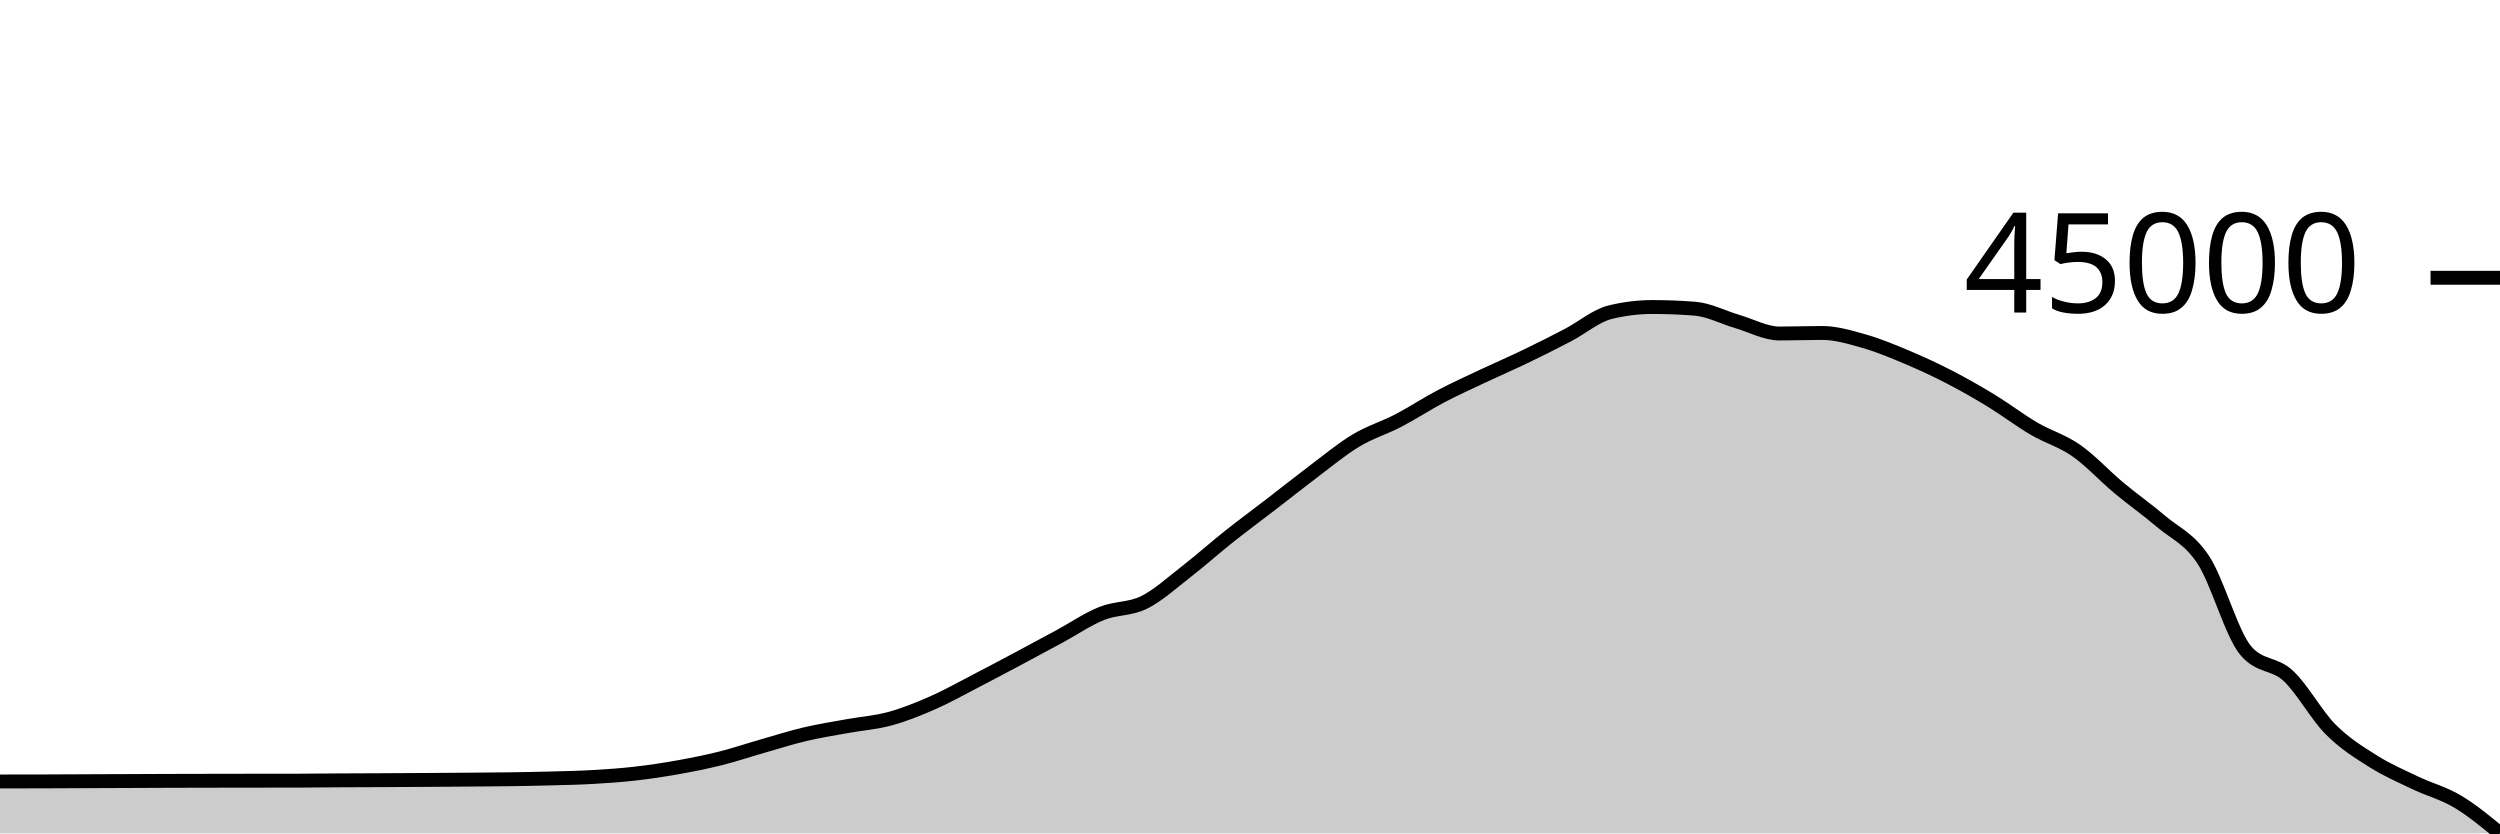
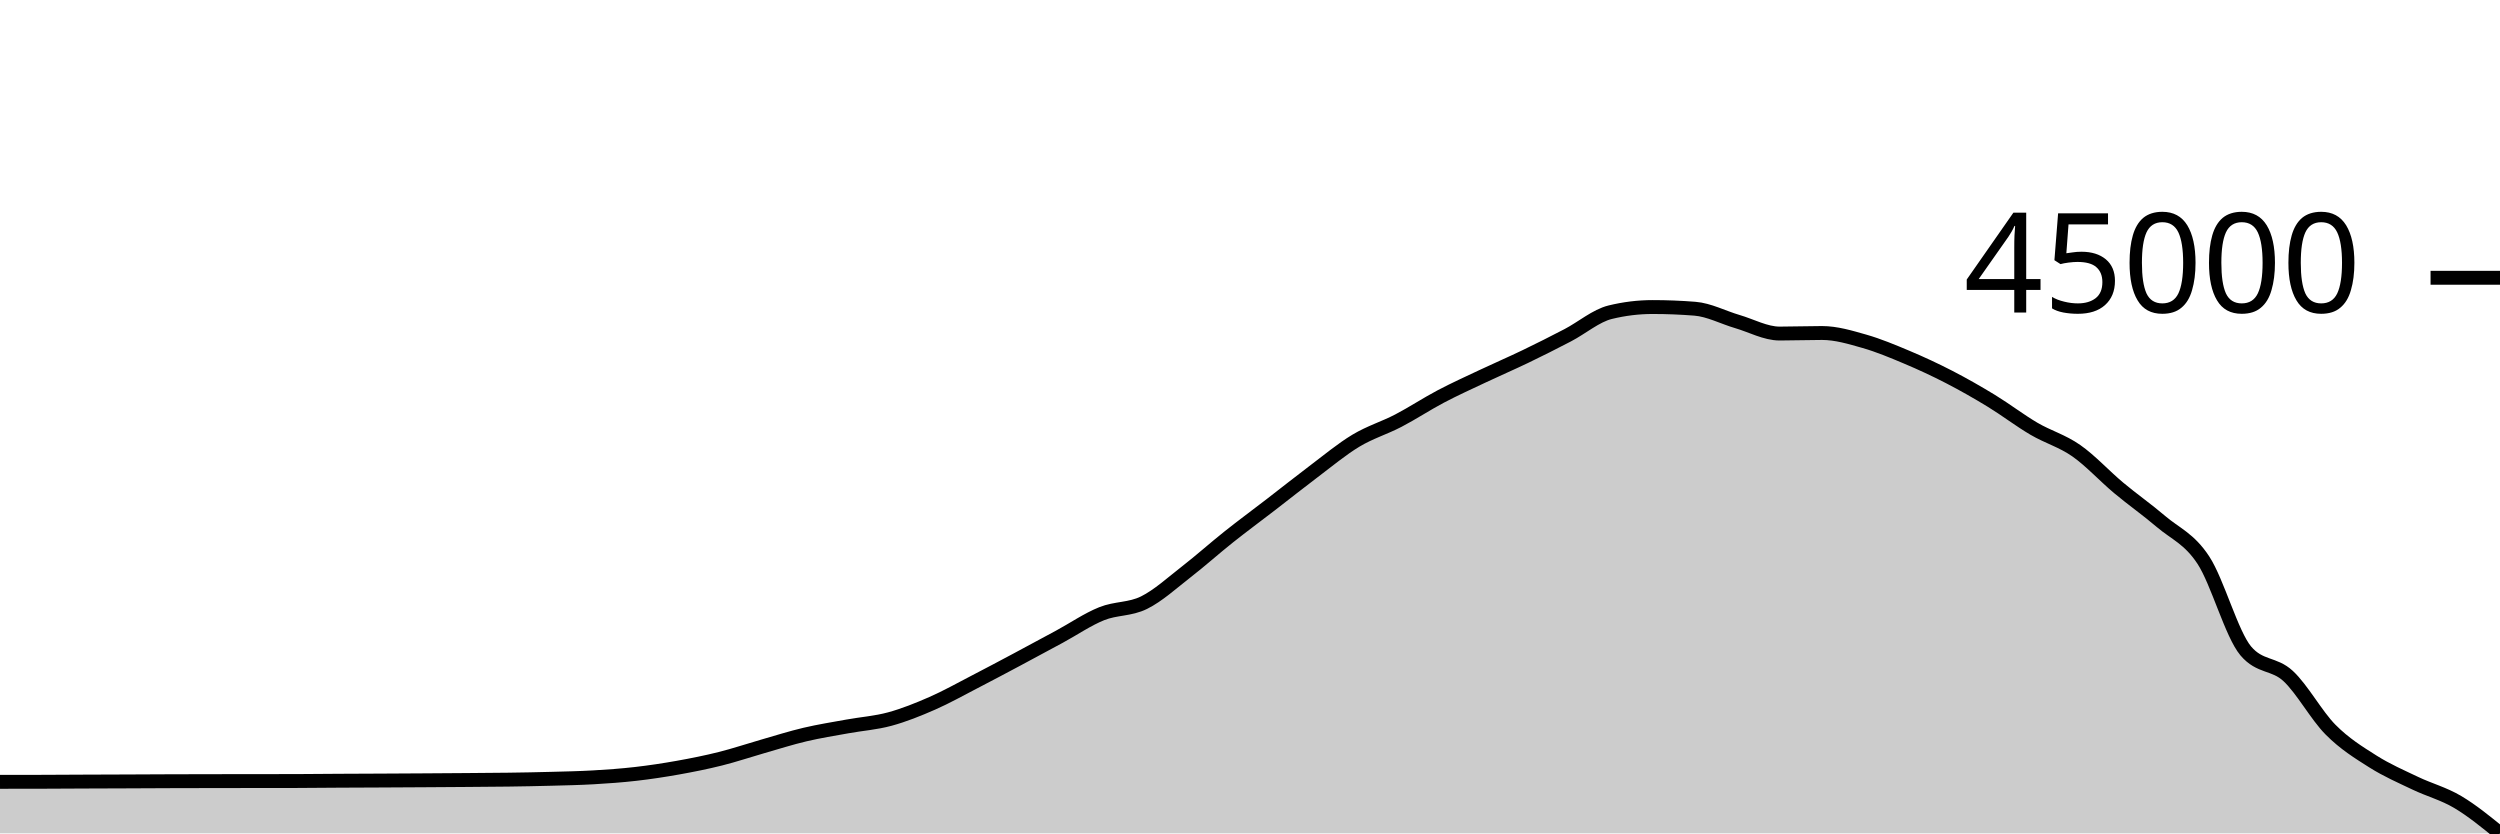
<svg xmlns="http://www.w3.org/2000/svg" viewBox="0 0 180 60">
  <g transform="translate(0,20)">
-     <path class="area" fill="rgba(0, 0, 0, 0.2)" d="M0,36.265C1.017,36.265,2.034,36.264,3.051,36.261C4.068,36.259,5.085,36.251,6.102,36.247C7.119,36.242,8.136,36.24,9.153,36.235C10.169,36.231,11.186,36.225,12.203,36.222C13.22,36.218,14.237,36.216,15.254,36.215C16.271,36.213,17.288,36.212,18.305,36.21C19.322,36.209,20.339,36.21,21.356,36.208C22.373,36.206,23.39,36.192,24.407,36.186C25.424,36.18,26.441,36.178,27.458,36.173C28.475,36.167,29.492,36.162,30.508,36.156C31.525,36.149,32.542,36.143,33.559,36.135C34.576,36.127,35.593,36.122,36.61,36.108C37.627,36.094,38.644,36.076,39.661,36.048C40.678,36.021,41.695,36.001,42.712,35.942C43.729,35.884,44.746,35.813,45.763,35.696C46.78,35.58,47.797,35.426,48.814,35.244C49.831,35.062,50.847,34.861,51.864,34.606C52.881,34.352,53.898,34.007,54.915,33.717C55.932,33.426,56.949,33.101,57.966,32.862C58.983,32.622,60,32.464,61.017,32.279C62.034,32.093,63.051,32.026,64.068,31.749C65.085,31.472,66.102,31.064,67.119,30.618C68.136,30.173,69.153,29.6,70.169,29.075C71.186,28.55,72.203,28.009,73.22,27.468C74.237,26.927,75.254,26.378,76.271,25.828C77.288,25.278,78.305,24.578,79.322,24.169C80.339,23.76,81.356,23.877,82.373,23.373C83.39,22.87,84.407,21.938,85.424,21.149C86.441,20.361,87.458,19.449,88.475,18.642C89.492,17.834,90.508,17.087,91.525,16.305C92.542,15.522,93.559,14.709,94.576,13.945C95.593,13.181,96.61,12.33,97.627,11.72C98.644,11.109,99.661,10.81,100.678,10.281C101.695,9.752,102.712,9.079,103.729,8.544C104.746,8.009,105.763,7.55,106.78,7.07C107.797,6.59,108.814,6.154,109.831,5.664C110.847,5.175,111.864,4.664,112.881,4.133C113.898,3.602,114.915,2.727,115.932,2.478C116.949,2.23,117.966,2.105,118.983,2.105C120,2.105,121.017,2.146,122.034,2.227C123.051,2.307,124.068,2.851,125.085,3.149C126.102,3.446,127.119,4.013,128.136,4.013C129.153,4.013,130.169,3.973,131.186,3.973C132.203,3.973,133.22,4.281,134.237,4.571C135.254,4.861,136.271,5.287,137.288,5.715C138.305,6.143,139.322,6.614,140.339,7.138C141.356,7.663,142.373,8.242,143.39,8.862C144.407,9.482,145.424,10.264,146.441,10.86C147.458,11.456,148.475,11.732,149.492,12.441C150.508,13.15,151.525,14.264,152.542,15.114C153.559,15.963,154.576,16.67,155.593,17.537C156.61,18.405,157.627,18.766,158.644,20.318C159.661,21.869,160.678,25.642,161.695,26.846C162.712,28.05,163.729,27.709,164.746,28.652C165.763,29.596,166.78,31.485,167.797,32.51C168.814,33.534,169.831,34.157,170.847,34.799C171.864,35.442,172.881,35.88,173.898,36.365C174.915,36.851,175.932,37.107,176.949,37.713C177.966,38.319,178.983,39.159,180,40L180,40C178.983,40,177.966,40,176.949,40C175.932,40,174.915,40,173.898,40C172.881,40,171.864,40,170.847,40C169.831,40,168.814,40,167.797,40C166.78,40,165.763,40,164.746,40C163.729,40,162.712,40,161.695,40C160.678,40,159.661,40,158.644,40C157.627,40,156.61,40,155.593,40C154.576,40,153.559,40,152.542,40C151.525,40,150.508,40,149.492,40C148.475,40,147.458,40,146.441,40C145.424,40,144.407,40,143.39,40C142.373,40,141.356,40,140.339,40C139.322,40,138.305,40,137.288,40C136.271,40,135.254,40,134.237,40C133.22,40,132.203,40,131.186,40C130.169,40,129.153,40,128.136,40C127.119,40,126.102,40,125.085,40C124.068,40,123.051,40,122.034,40C121.017,40,120,40,118.983,40C117.966,40,116.949,40,115.932,40C114.915,40,113.898,40,112.881,40C111.864,40,110.847,40,109.831,40C108.814,40,107.797,40,106.78,40C105.763,40,104.746,40,103.729,40C102.712,40,101.695,40,100.678,40C99.661,40,98.644,40,97.627,40C96.61,40,95.593,40,94.576,40C93.559,40,92.542,40,91.525,40C90.508,40,89.492,40,88.475,40C87.458,40,86.441,40,85.424,40C84.407,40,83.39,40,82.373,40C81.356,40,80.339,40,79.322,40C78.305,40,77.288,40,76.271,40C75.254,40,74.237,40,73.22,40C72.203,40,71.186,40,70.169,40C69.153,40,68.136,40,67.119,40C66.102,40,65.085,40,64.068,40C63.051,40,62.034,40,61.017,40C60,40,58.983,40,57.966,40C56.949,40,55.932,40,54.915,40C53.898,40,52.881,40,51.864,40C50.847,40,49.831,40,48.814,40C47.797,40,46.78,40,45.763,40C44.746,40,43.729,40,42.712,40C41.695,40,40.678,40,39.661,40C38.644,40,37.627,40,36.61,40C35.593,40,34.576,40,33.559,40C32.542,40,31.525,40,30.508,40C29.492,40,28.475,40,27.458,40C26.441,40,25.424,40,24.407,40C23.39,40,22.373,40,21.356,40C20.339,40,19.322,40,18.305,40C17.288,40,16.271,40,15.254,40C14.237,40,13.22,40,12.203,40C11.186,40,10.169,40,9.153,40C8.136,40,7.119,40,6.102,40C5.085,40,4.068,40,3.051,40C2.034,40,1.017,40,0,40Z" />
-     <path class="line" stroke="black" fill="none" d="M0,36.265C1.017,36.265,2.034,36.264,3.051,36.261C4.068,36.259,5.085,36.251,6.102,36.247C7.119,36.242,8.136,36.24,9.153,36.235C10.169,36.231,11.186,36.225,12.203,36.222C13.22,36.218,14.237,36.216,15.254,36.215C16.271,36.213,17.288,36.212,18.305,36.21C19.322,36.209,20.339,36.21,21.356,36.208C22.373,36.206,23.39,36.192,24.407,36.186C25.424,36.18,26.441,36.178,27.458,36.173C28.475,36.167,29.492,36.162,30.508,36.156C31.525,36.149,32.542,36.143,33.559,36.135C34.576,36.127,35.593,36.122,36.61,36.108C37.627,36.094,38.644,36.076,39.661,36.048C40.678,36.021,41.695,36.001,42.712,35.942C43.729,35.884,44.746,35.813,45.763,35.696C46.78,35.58,47.797,35.426,48.814,35.244C49.831,35.062,50.847,34.861,51.864,34.606C52.881,34.352,53.898,34.007,54.915,33.717C55.932,33.426,56.949,33.101,57.966,32.862C58.983,32.622,60,32.464,61.017,32.279C62.034,32.093,63.051,32.026,64.068,31.749C65.085,31.472,66.102,31.064,67.119,30.618C68.136,30.173,69.153,29.6,70.169,29.075C71.186,28.55,72.203,28.009,73.22,27.468C74.237,26.927,75.254,26.378,76.271,25.828C77.288,25.278,78.305,24.578,79.322,24.169C80.339,23.76,81.356,23.877,82.373,23.373C83.39,22.87,84.407,21.938,85.424,21.149C86.441,20.361,87.458,19.449,88.475,18.642C89.492,17.834,90.508,17.087,91.525,16.305C92.542,15.522,93.559,14.709,94.576,13.945C95.593,13.181,96.61,12.33,97.627,11.72C98.644,11.109,99.661,10.81,100.678,10.281C101.695,9.752,102.712,9.079,103.729,8.544C104.746,8.009,105.763,7.55,106.78,7.07C107.797,6.59,108.814,6.154,109.831,5.664C110.847,5.175,111.864,4.664,112.881,4.133C113.898,3.602,114.915,2.727,115.932,2.478C116.949,2.23,117.966,2.105,118.983,2.105C120,2.105,121.017,2.146,122.034,2.227C123.051,2.307,124.068,2.851,125.085,3.149C126.102,3.446,127.119,4.013,128.136,4.013C129.153,4.013,130.169,3.973,131.186,3.973C132.203,3.973,133.22,4.281,134.237,4.571C135.254,4.861,136.271,5.287,137.288,5.715C138.305,6.143,139.322,6.614,140.339,7.138C141.356,7.663,142.373,8.242,143.39,8.862C144.407,9.482,145.424,10.264,146.441,10.86C147.458,11.456,148.475,11.732,149.492,12.441C150.508,13.15,151.525,14.264,152.542,15.114C153.559,15.963,154.576,16.67,155.593,17.537C156.61,18.405,157.627,18.766,158.644,20.318C159.661,21.869,160.678,25.642,161.695,26.846C162.712,28.05,163.729,27.709,164.746,28.652C165.763,29.596,166.78,31.485,167.797,32.51C168.814,33.534,169.831,34.157,170.847,34.799C171.864,35.442,172.881,35.88,173.898,36.365C174.915,36.851,175.932,37.107,176.949,37.713C177.966,38.319,178.983,39.159,180,40" />
+     <path class="area" fill="rgba(0, 0, 0, 0.2)" d="M0,36.292C1.017,36.291,2.034,36.29,3.051,36.288C4.068,36.285,5.085,36.277,6.102,36.273C7.119,36.269,8.136,36.266,9.153,36.262C10.169,36.258,11.186,36.252,12.203,36.248C13.22,36.245,14.237,36.243,15.254,36.241C16.271,36.239,17.288,36.238,18.305,36.237C19.322,36.236,20.339,36.236,21.356,36.234C22.373,36.233,23.39,36.218,24.407,36.213C25.424,36.207,26.441,36.204,27.458,36.199C28.475,36.194,29.492,36.188,30.508,36.182C31.525,36.176,32.542,36.169,33.559,36.161C34.576,36.153,35.593,36.149,36.61,36.134C37.627,36.12,38.644,36.102,39.661,36.074C40.678,36.047,41.695,36.027,42.712,35.969C43.729,35.91,44.746,35.839,45.763,35.722C46.78,35.606,47.797,35.452,48.814,35.27C49.831,35.088,50.847,34.886,51.864,34.631C52.881,34.377,53.898,34.032,54.915,33.741C55.932,33.45,56.949,33.125,57.966,32.886C58.983,32.646,60,32.488,61.017,32.302C62.034,32.117,63.051,32.049,64.068,31.772C65.085,31.495,66.102,31.086,67.119,30.64C68.136,30.195,69.153,29.622,70.169,29.097C71.186,28.571,72.203,28.03,73.22,27.488C74.237,26.946,75.254,26.397,76.271,25.846C77.288,25.296,78.305,24.595,79.322,24.186C80.339,23.777,81.356,23.894,82.373,23.39C83.39,22.887,84.407,21.954,85.424,21.165C86.441,20.375,87.458,19.463,88.475,18.655C89.492,17.847,90.508,17.1,91.525,16.316C92.542,15.533,93.559,14.72,94.576,13.955C95.593,13.19,96.61,12.339,97.627,11.728C98.644,11.117,99.661,10.818,100.678,10.289C101.695,9.759,102.712,9.086,103.729,8.55C104.746,8.014,105.763,7.555,106.78,7.075C107.797,6.594,108.814,6.158,109.831,5.668C110.847,5.178,111.864,4.667,112.881,4.136C113.898,3.604,114.915,2.729,115.932,2.48C116.949,2.231,117.966,2.107,118.983,2.107C120,2.107,121.017,2.147,122.034,2.228C123.051,2.309,124.068,2.853,125.085,3.151C126.102,3.449,127.119,4.016,128.136,4.016C129.153,4.016,130.169,3.976,131.186,3.976C132.203,3.976,133.22,4.284,134.237,4.574C135.254,4.865,136.271,5.291,137.288,5.719C138.305,6.147,139.322,6.619,140.339,7.143C141.356,7.668,142.373,8.248,143.39,8.868C144.407,9.489,145.424,10.271,146.441,10.868C147.458,11.465,148.475,11.74,149.492,12.45C150.508,13.159,151.525,14.275,152.542,15.125C153.559,15.975,154.576,16.682,155.593,17.55C156.61,18.418,157.627,18.78,158.644,20.332C159.661,21.885,160.678,25.661,161.695,26.866C162.712,28.071,163.729,27.729,164.746,28.673C165.763,29.618,166.78,31.508,167.797,32.533C168.814,33.559,169.831,34.181,170.847,34.825C171.864,35.468,172.881,35.906,173.898,36.392C174.915,36.878,175.932,37.139,176.949,37.74C177.966,38.342,178.983,39.171,180,40L180,40C178.983,40,177.966,40,176.949,40C175.932,40,174.915,40,173.898,40C172.881,40,171.864,40,170.847,40C169.831,40,168.814,40,167.797,40C166.78,40,165.763,40,164.746,40C163.729,40,162.712,40,161.695,40C160.678,40,159.661,40,158.644,40C157.627,40,156.61,40,155.593,40C154.576,40,153.559,40,152.542,40C151.525,40,150.508,40,149.492,40C148.475,40,147.458,40,146.441,40C145.424,40,144.407,40,143.39,40C142.373,40,141.356,40,140.339,40C139.322,40,138.305,40,137.288,40C136.271,40,135.254,40,134.237,40C133.22,40,132.203,40,131.186,40C130.169,40,129.153,40,128.136,40C127.119,40,126.102,40,125.085,40C124.068,40,123.051,40,122.034,40C121.017,40,120,40,118.983,40C117.966,40,116.949,40,115.932,40C114.915,40,113.898,40,112.881,40C111.864,40,110.847,40,109.831,40C108.814,40,107.797,40,106.78,40C105.763,40,104.746,40,103.729,40C102.712,40,101.695,40,100.678,40C99.661,40,98.644,40,97.627,40C96.61,40,95.593,40,94.576,40C93.559,40,92.542,40,91.525,40C90.508,40,89.492,40,88.475,40C87.458,40,86.441,40,85.424,40C84.407,40,83.39,40,82.373,40C81.356,40,80.339,40,79.322,40C78.305,40,77.288,40,76.271,40C75.254,40,74.237,40,73.22,40C72.203,40,71.186,40,70.169,40C69.153,40,68.136,40,67.119,40C66.102,40,65.085,40,64.068,40C63.051,40,62.034,40,61.017,40C60,40,58.983,40,57.966,40C56.949,40,55.932,40,54.915,40C53.898,40,52.881,40,51.864,40C50.847,40,49.831,40,48.814,40C47.797,40,46.78,40,45.763,40C44.746,40,43.729,40,42.712,40C41.695,40,40.678,40,39.661,40C38.644,40,37.627,40,36.61,40C35.593,40,34.576,40,33.559,40C32.542,40,31.525,40,30.508,40C29.492,40,28.475,40,27.458,40C26.441,40,25.424,40,24.407,40C23.39,40,22.373,40,21.356,40C20.339,40,19.322,40,18.305,40C17.288,40,16.271,40,15.254,40C14.237,40,13.22,40,12.203,40C11.186,40,10.169,40,9.153,40C8.136,40,7.119,40,6.102,40C5.085,40,4.068,40,3.051,40C2.034,40,1.017,40,0,40Z" />
+     <path class="line" stroke="black" fill="none" d="M0,36.292C1.017,36.291,2.034,36.29,3.051,36.288C4.068,36.285,5.085,36.277,6.102,36.273C7.119,36.269,8.136,36.266,9.153,36.262C10.169,36.258,11.186,36.252,12.203,36.248C13.22,36.245,14.237,36.243,15.254,36.241C16.271,36.239,17.288,36.238,18.305,36.237C19.322,36.236,20.339,36.236,21.356,36.234C22.373,36.233,23.39,36.218,24.407,36.213C25.424,36.207,26.441,36.204,27.458,36.199C28.475,36.194,29.492,36.188,30.508,36.182C31.525,36.176,32.542,36.169,33.559,36.161C34.576,36.153,35.593,36.149,36.61,36.134C37.627,36.12,38.644,36.102,39.661,36.074C40.678,36.047,41.695,36.027,42.712,35.969C43.729,35.91,44.746,35.839,45.763,35.722C46.78,35.606,47.797,35.452,48.814,35.27C49.831,35.088,50.847,34.886,51.864,34.631C52.881,34.377,53.898,34.032,54.915,33.741C55.932,33.45,56.949,33.125,57.966,32.886C58.983,32.646,60,32.488,61.017,32.302C62.034,32.117,63.051,32.049,64.068,31.772C65.085,31.495,66.102,31.086,67.119,30.64C68.136,30.195,69.153,29.622,70.169,29.097C71.186,28.571,72.203,28.03,73.22,27.488C74.237,26.946,75.254,26.397,76.271,25.846C77.288,25.296,78.305,24.595,79.322,24.186C80.339,23.777,81.356,23.894,82.373,23.39C83.39,22.887,84.407,21.954,85.424,21.165C86.441,20.375,87.458,19.463,88.475,18.655C89.492,17.847,90.508,17.1,91.525,16.316C92.542,15.533,93.559,14.72,94.576,13.955C95.593,13.19,96.61,12.339,97.627,11.728C98.644,11.117,99.661,10.818,100.678,10.289C101.695,9.759,102.712,9.086,103.729,8.55C104.746,8.014,105.763,7.555,106.78,7.075C107.797,6.594,108.814,6.158,109.831,5.668C110.847,5.178,111.864,4.667,112.881,4.136C113.898,3.604,114.915,2.729,115.932,2.48C116.949,2.231,117.966,2.107,118.983,2.107C120,2.107,121.017,2.147,122.034,2.228C123.051,2.309,124.068,2.853,125.085,3.151C126.102,3.449,127.119,4.016,128.136,4.016C129.153,4.016,130.169,3.976,131.186,3.976C132.203,3.976,133.22,4.284,134.237,4.574C135.254,4.865,136.271,5.291,137.288,5.719C138.305,6.147,139.322,6.619,140.339,7.143C141.356,7.668,142.373,8.248,143.39,8.868C144.407,9.489,145.424,10.271,146.441,10.868C147.458,11.465,148.475,11.74,149.492,12.45C150.508,13.159,151.525,14.275,152.542,15.125C153.559,15.975,154.576,16.682,155.593,17.55C156.61,18.418,157.627,18.78,158.644,20.332C159.661,21.885,160.678,25.661,161.695,26.866C162.712,28.071,163.729,27.729,164.746,28.673C165.763,29.618,166.78,31.508,167.797,32.533C168.814,33.559,169.831,34.181,170.847,34.825C171.864,35.468,172.881,35.906,173.898,36.392C174.915,36.878,175.932,37.139,176.949,37.74C177.966,38.342,178.983,39.171,180,40" />
    <path class="axis-ceiling" stroke-width="1" stroke="black" fill="none" d="M175,0L180,0" />
    <text class="axis-ceiling-label" font-family="sans-serif" text-anchor="end" font-size="10px" x="170" y="2.5">45000</text>
  </g>
</svg>
